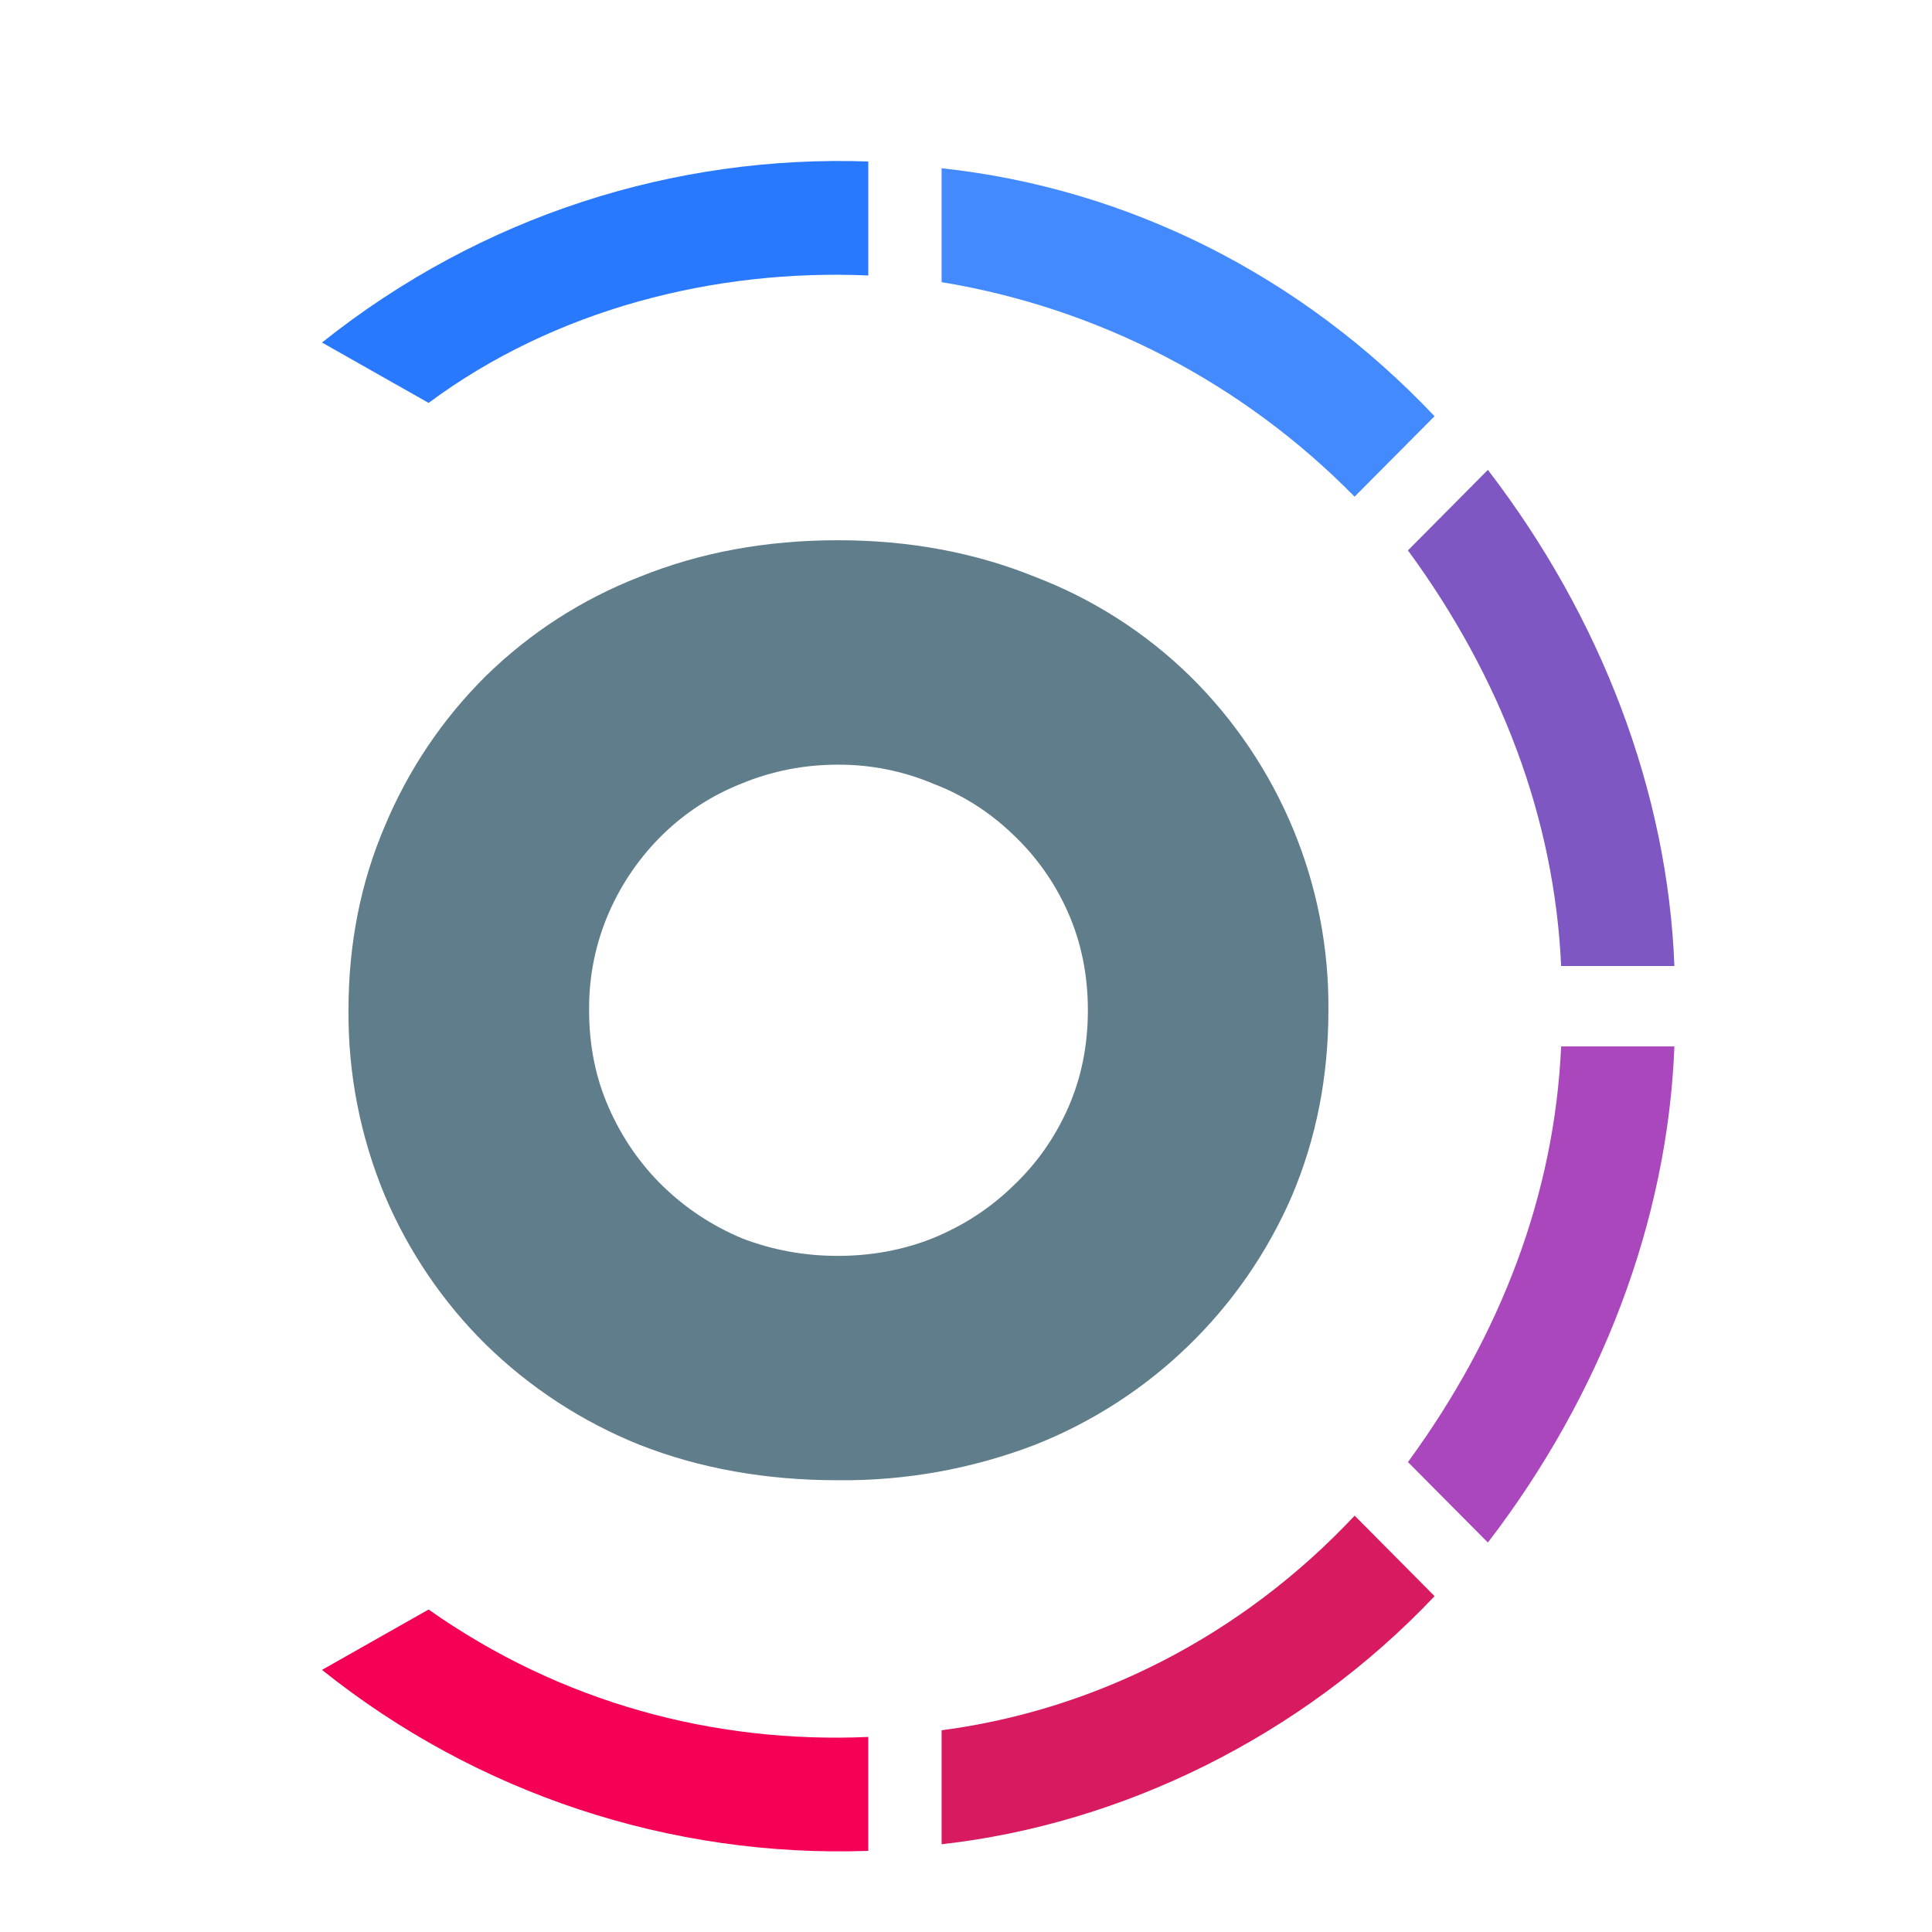
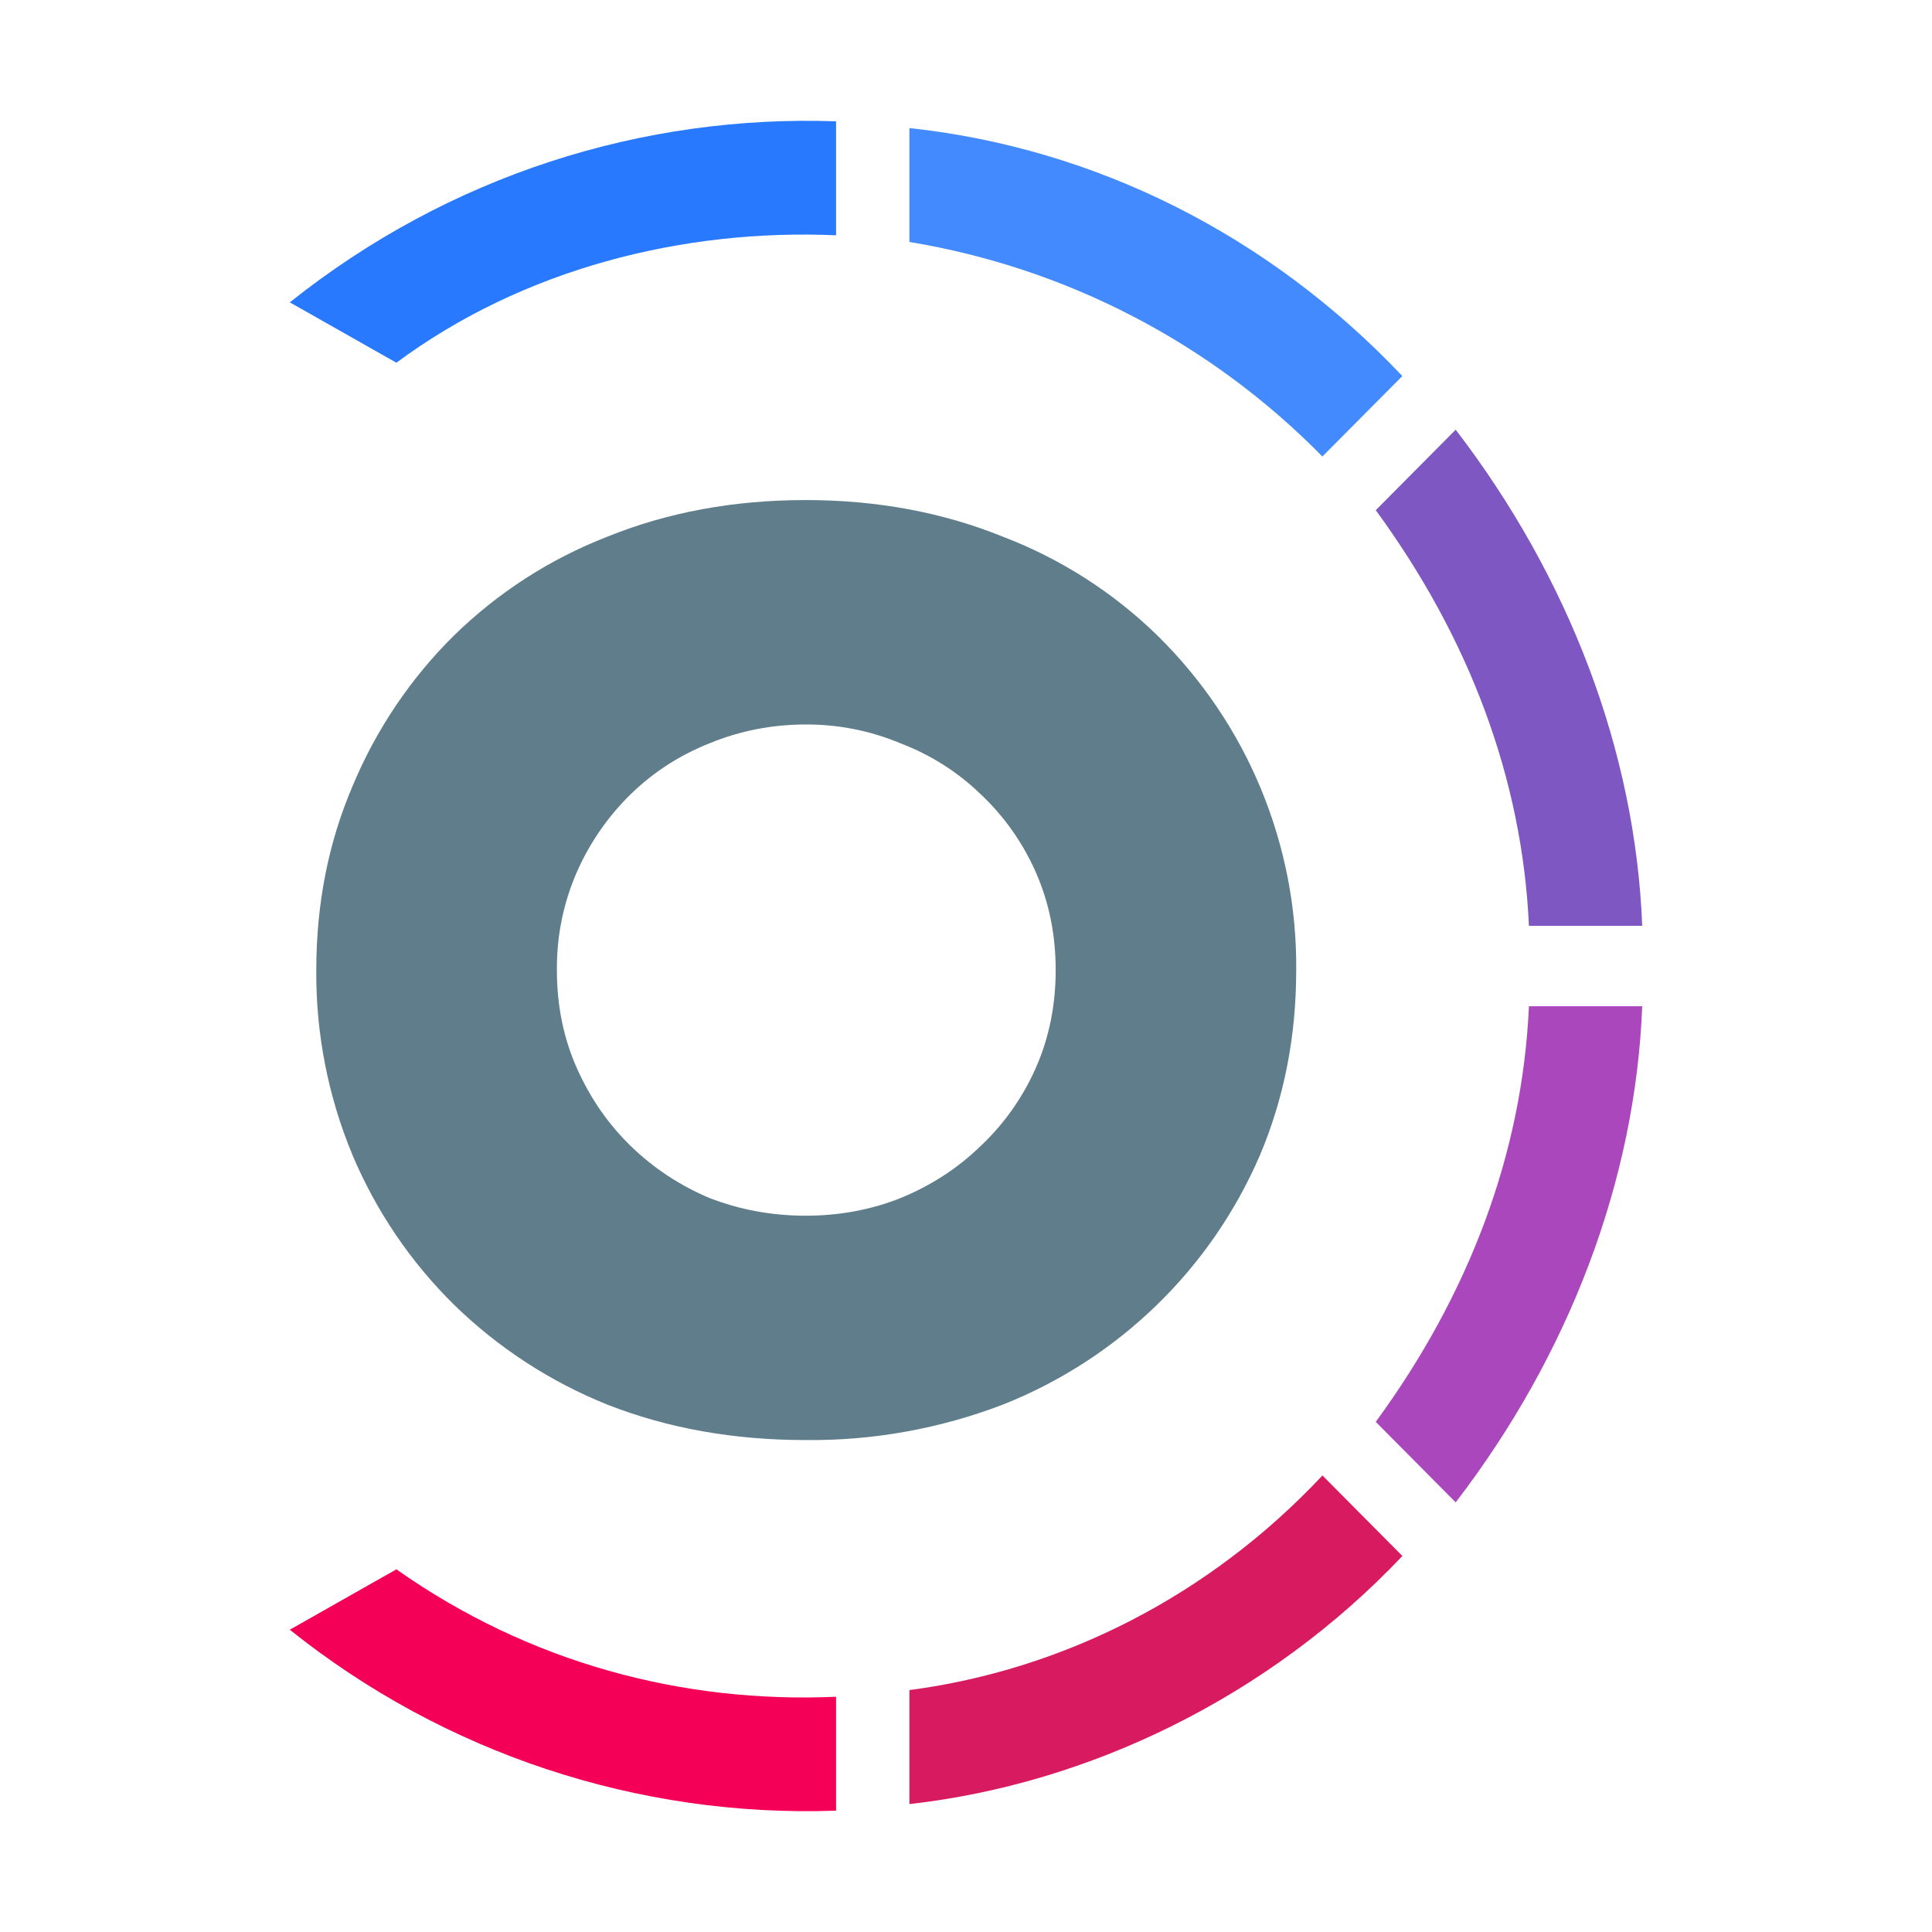
- <svg xmlns="http://www.w3.org/2000/svg" viewBox="0 0 24 24" fill="none">
-   <path d="M10.786 2.006C8.386 1.923 5.986 2.672 4 4.255L5.324 5.005C6.897 3.838 8.883 3.339 10.786 3.422V2.006Z" fill="#2979FF" />
-   <path d="M17.82 5.17C16.166 3.422 14.014 2.34 11.697 2.09V3.505C13.647 3.826 15.443 4.76 16.827 6.17L17.821 5.17H17.82Z" fill="#448AFF" />
-   <path d="M20.8 12C20.717 9.834 19.89 7.67 18.483 5.837L17.49 6.837C18.648 8.419 19.31 10.167 19.393 12H20.8Z" fill="#7E57C2" />
-   <path d="M18.483 19.162C19.89 17.33 20.717 15.164 20.8 12.999H19.393C19.311 14.831 18.648 16.58 17.49 18.162L18.483 19.162Z" fill="#AB47BC" />
-   <path d="M11.697 22.91C13.931 22.66 16.166 21.577 17.821 19.828L16.828 18.828C15.421 20.328 13.6 21.244 11.697 21.494V22.909V22.91Z" fill="#D81B60" />
-   <path d="M4 20.744C5.92 22.281 8.328 23.079 10.786 22.992V21.577C8.883 21.66 6.979 21.16 5.324 19.994L4 20.744Z" fill="#F50057" />
-   <path d="M10.408 6.711C11.293 6.711 12.109 6.863 12.858 7.166C13.577 7.441 14.232 7.86 14.782 8.398C15.332 8.939 15.768 9.586 16.064 10.299C16.36 11.012 16.509 11.778 16.502 12.55C16.502 13.372 16.352 14.14 16.05 14.853C15.747 15.553 15.31 16.188 14.762 16.718C14.214 17.25 13.567 17.667 12.857 17.948C12.076 18.247 11.245 18.397 10.408 18.388C9.514 18.388 8.693 18.242 7.945 17.948C7.233 17.662 6.584 17.239 6.035 16.702C5.5 16.174 5.074 15.545 4.781 14.853C4.477 14.124 4.323 13.34 4.329 12.55C4.329 11.729 4.479 10.966 4.781 10.261C5.072 9.563 5.498 8.93 6.035 8.398C6.582 7.862 7.231 7.443 7.945 7.166C8.693 6.863 9.515 6.711 10.408 6.711V6.711ZM10.408 9.499C9.99 9.499 9.592 9.577 9.213 9.733C8.843 9.88 8.518 10.09 8.236 10.364C7.952 10.641 7.725 10.969 7.566 11.332C7.398 11.716 7.314 12.131 7.318 12.55C7.318 12.99 7.4 13.396 7.566 13.768C7.731 14.139 7.954 14.462 8.236 14.736C8.518 15.01 8.844 15.225 9.213 15.381C9.592 15.528 9.99 15.601 10.408 15.601C10.826 15.601 11.22 15.528 11.589 15.381C11.969 15.225 12.299 15.01 12.581 14.736C12.872 14.462 13.101 14.139 13.266 13.768C13.431 13.396 13.514 12.99 13.514 12.55C13.514 12.11 13.431 11.704 13.266 11.332C13.105 10.967 12.872 10.637 12.581 10.364C12.296 10.089 11.959 9.874 11.589 9.734C11.216 9.577 10.814 9.497 10.409 9.499H10.408Z" fill="#607D8B" />
+ <svg xmlns="http://www.w3.org/2000/svg" fill="none" version="1.1" viewBox="0 0 24 24">
+   <g transform="translate(-.4 -.49913)">
+     <path d="m10.786 2.006c-2.4-0.083-4.8 0.666-6.786 2.249l1.324 0.75c1.573-1.167 3.559-1.666 5.462-1.583z" fill="#2979ff" />
+     <path d="m17.82 5.17c-1.654-1.748-3.806-2.83-6.123-3.08v1.415c1.95 0.321 3.746 1.255 5.13 2.665l0.994-1z" fill="#448aff" />
+     <path d="m20.8 12c-0.083-2.166-0.91-4.33-2.317-6.163l-0.993 1c1.158 1.582 1.82 3.33 1.903 5.163z" fill="#7e57c2" />
+     <path d="m18.483 19.162c1.407-1.832 2.234-3.998 2.317-6.163h-1.407c-0.082 1.832-0.745 3.581-1.903 5.163z" fill="#ab47bc" />
+     <path d="m11.697 22.91c2.234-0.25 4.469-1.333 6.124-3.082l-0.993-1c-1.407 1.5-3.228 2.416-5.131 2.666v1.415z" fill="#d81b60" />
+     <path d="m4 20.744c1.92 1.537 4.328 2.335 6.786 2.248v-1.415c-1.903 0.083-3.807-0.417-5.462-1.583z" fill="#f50057" />
+     <path d="m10.408 6.711c0.885 0 1.701 0.152 2.45 0.455 0.719 0.275 1.374 0.694 1.924 1.232 0.55 0.541 0.987 1.188 1.282 1.901 0.295 0.713 0.445 1.479 0.438 2.251 0 0.822-0.15 1.59-0.452 2.303-0.303 0.701-0.74 1.335-1.288 1.865-0.548 0.531-1.195 0.949-1.905 1.23-0.781 0.299-1.612 0.449-2.449 0.44-0.894 0-1.715-0.146-2.463-0.44-0.712-0.286-1.361-0.709-1.91-1.246-0.535-0.528-0.961-1.157-1.254-1.849-0.304-0.729-0.458-1.513-0.452-2.303 0-0.821 0.15-1.584 0.452-2.289 0.291-0.698 0.717-1.331 1.254-1.863 0.547-0.536 1.196-0.955 1.91-1.232 0.748-0.303 1.57-0.455 2.463-0.455zm0 2.788c-0.418 0-0.816 0.078-1.195 0.234-0.37 0.147-0.695 0.357-0.977 0.631-0.283 0.277-0.511 0.605-0.67 0.968-0.168 0.384-0.252 0.799-0.248 1.218 0 0.44 0.082 0.846 0.248 1.218 0.165 0.371 0.388 0.694 0.67 0.968s0.608 0.489 0.977 0.645c0.379 0.147 0.777 0.22 1.195 0.22 0.418 0 0.812-0.073 1.181-0.22 0.38-0.156 0.71-0.371 0.992-0.645 0.291-0.274 0.52-0.597 0.685-0.968 0.165-0.372 0.248-0.778 0.248-1.218s-0.083-0.846-0.248-1.218c-0.161-0.365-0.394-0.695-0.685-0.968-0.284-0.275-0.622-0.489-0.992-0.63-0.373-0.157-0.775-0.237-1.18-0.235z" fill="#607d8b" />
+   </g>
</svg>
